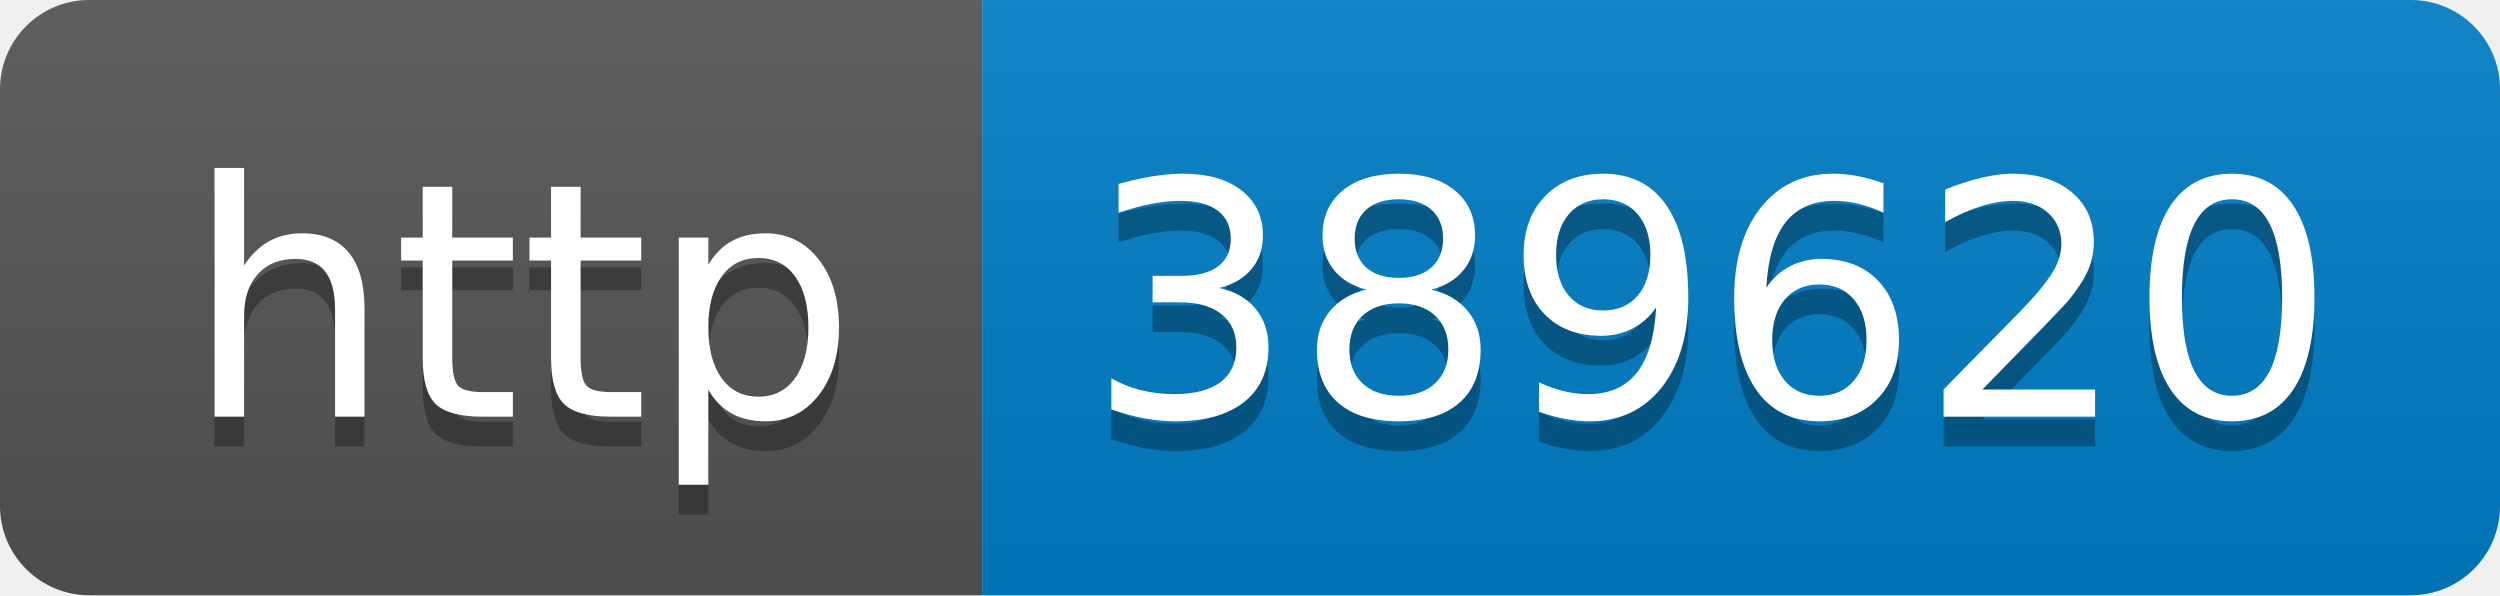
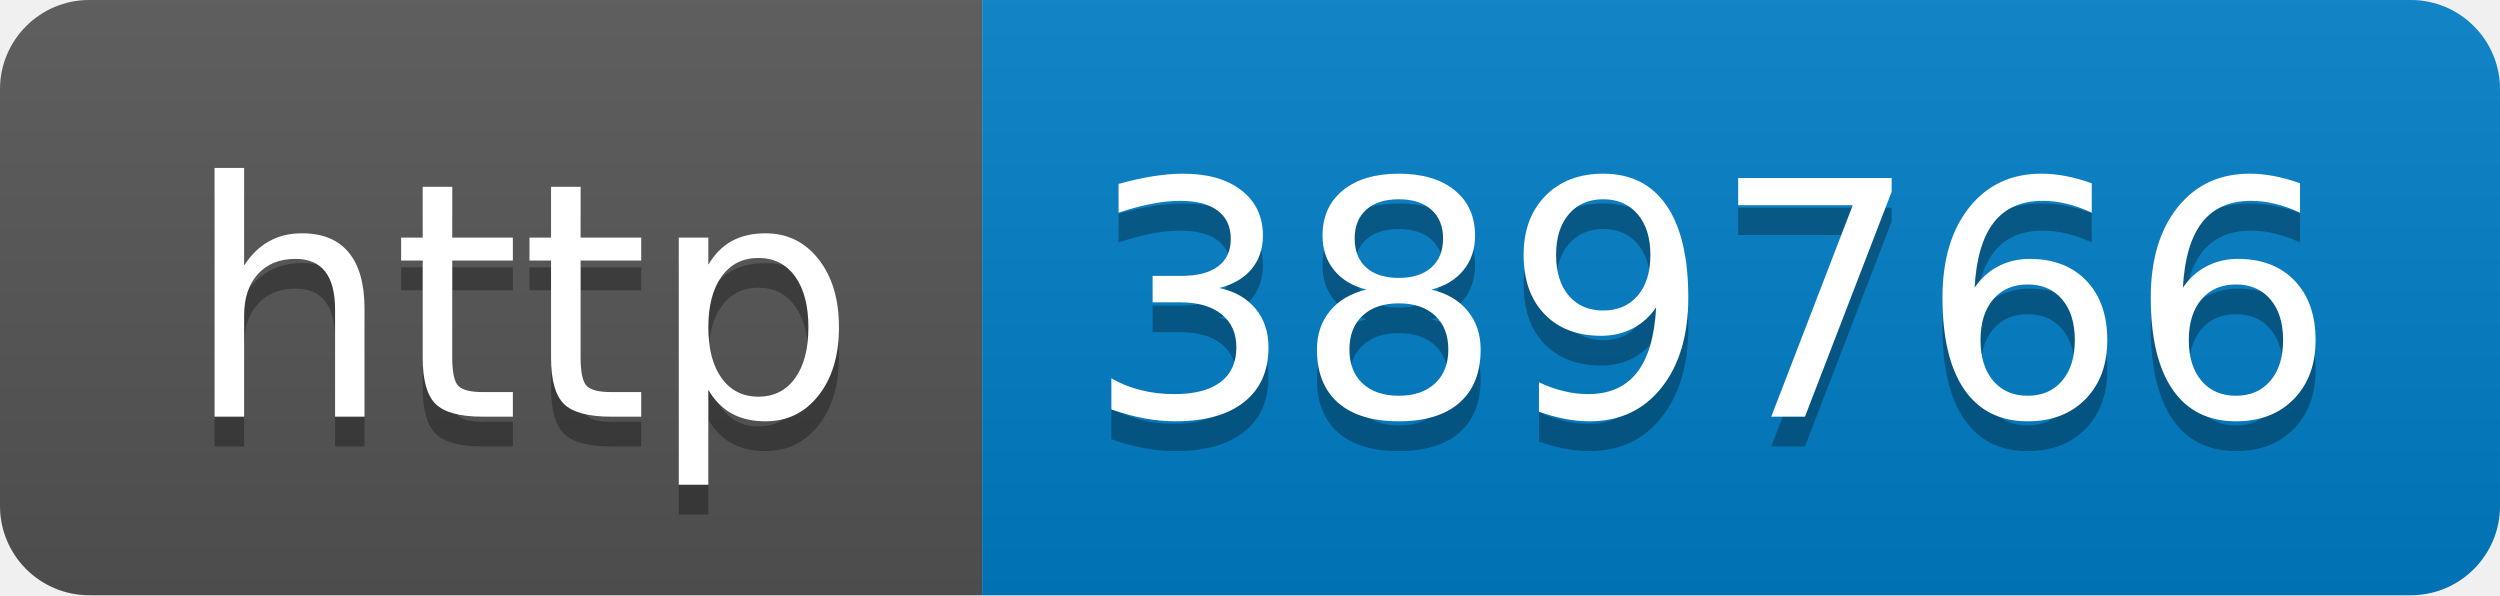
- <svg xmlns="http://www.w3.org/2000/svg" width="84" height="20" role="img" aria-label="http: 389620">
+ <svg xmlns="http://www.w3.org/2000/svg" width="84" height="20" role="img" aria-label="http: 389766">
  <linearGradient id="s" x2="0" y2="100%">
    <stop offset="0" stop-color="#bbb" stop-opacity=".1" />
    <stop offset="1" stop-opacity=".1" />
  </linearGradient>
  <clipPath id="r">
    <rect width="84" height="20" rx="3" fill="#fff" />
  </clipPath>
  <g clip-path="url(#r)">
    <rect width="33" height="20" fill="#555" />
    <rect x="33" width="51" height="20" fill="#007ec6" />
    <rect width="84" height="20" fill="url(#s)" />
  </g>
  <g fill="#fff" text-anchor="middle" font-family="Verdana,Geneva,DejaVu Sans,sans-serif" text-rendering="geometricPrecision" font-size="110">
    <text aria-hidden="true" x="175" y="150" fill="#010101" fill-opacity=".3" transform="scale(.1)" textLength="230">http</text>
    <text x="175" y="140" transform="scale(.1)" fill="#fff" textLength="230">http</text>
-     <text aria-hidden="true" x="575" y="150" fill="#010101" fill-opacity=".3" transform="scale(.1)" textLength="410">389620</text>
-     <text x="575" y="140" transform="scale(.1)" fill="#fff" textLength="410">389620</text>
+     <text aria-hidden="true" x="575" y="150" fill="#010101" fill-opacity=".3" transform="scale(.1)" textLength="410">389766</text>
+     <text x="575" y="140" transform="scale(.1)" fill="#fff" textLength="410">389766</text>
  </g>
</svg>
